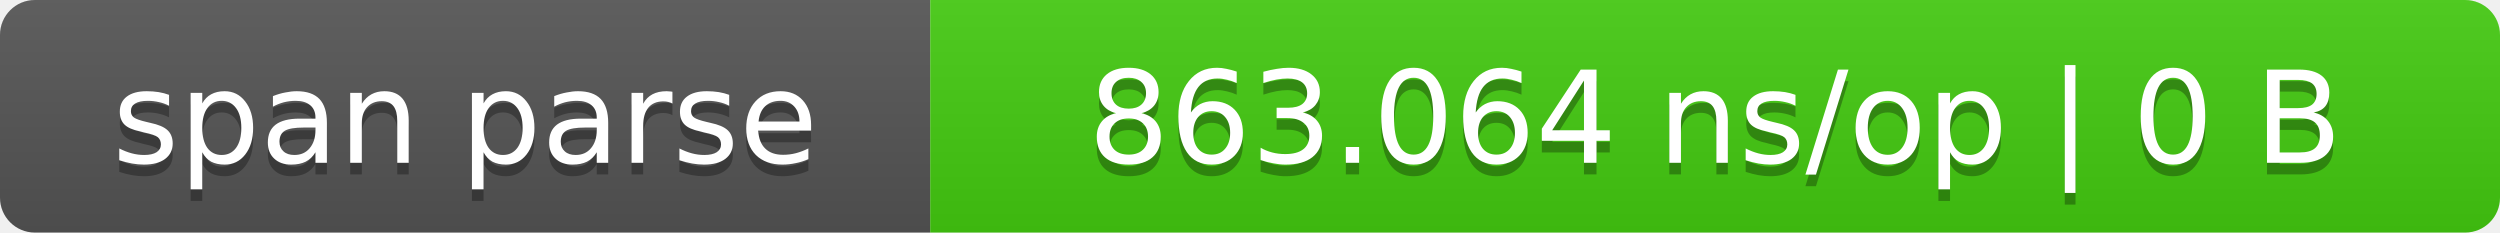
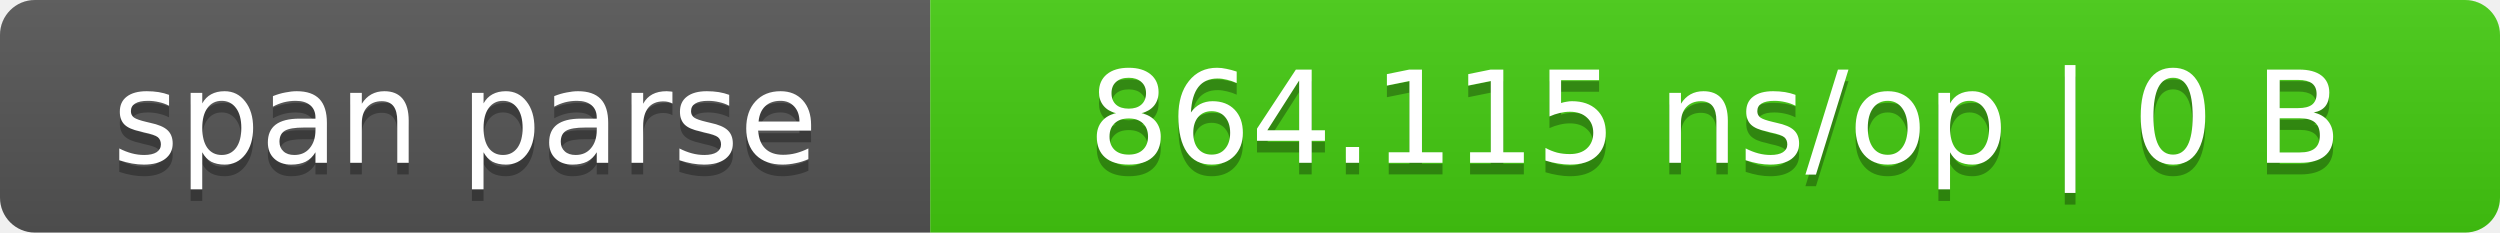
- <svg xmlns="http://www.w3.org/2000/svg" width="215" height="20" role="img" aria-label="span parse: 863.064 ns/op | 0 B">
+ <svg xmlns="http://www.w3.org/2000/svg" width="215" height="20" role="img" aria-label="span parse: 864.115 ns/op | 0 B">
  <linearGradient id="s" x2="0" y2="100%">
    <stop offset="0" stop-color="#bbb" stop-opacity=".1" />
    <stop offset="1" stop-opacity=".1" />
  </linearGradient>
  <clipPath id="r">
    <rect width="215" height="20" rx="3" fill="#fff" />
  </clipPath>
  <g clip-path="url(#r)">
    <rect width="80" height="20" fill="#555" />
    <rect x="80" width="135" height="20" fill="#4c1" />
    <rect width="215" height="20" fill="url(#s)" />
  </g>
  <g fill="#fff" text-anchor="middle" font-family="Verdana,DejaVu Sans,sans-serif" font-size="11">
-     <text x="40" y="15" fill="#010101" fill-opacity=".3">span parse</text>
-     <text x="40" y="14">span parse</text>
-     <text x="147.5" y="15" fill="#010101" fill-opacity=".3">863.064 ns/op | 0 B</text>
-     <text x="147.5" y="14">863.064 ns/op | 0 B</text>
+     <text x="40.0" y="15" fill="#010101" fill-opacity=".3">span parse</text>
+     <text x="40.0" y="14">span parse</text>
+     <text x="147.5" y="15" fill="#010101" fill-opacity=".3">864.115 ns/op | 0 B</text>
+     <text x="147.5" y="14">864.115 ns/op | 0 B</text>
  </g>
</svg>
